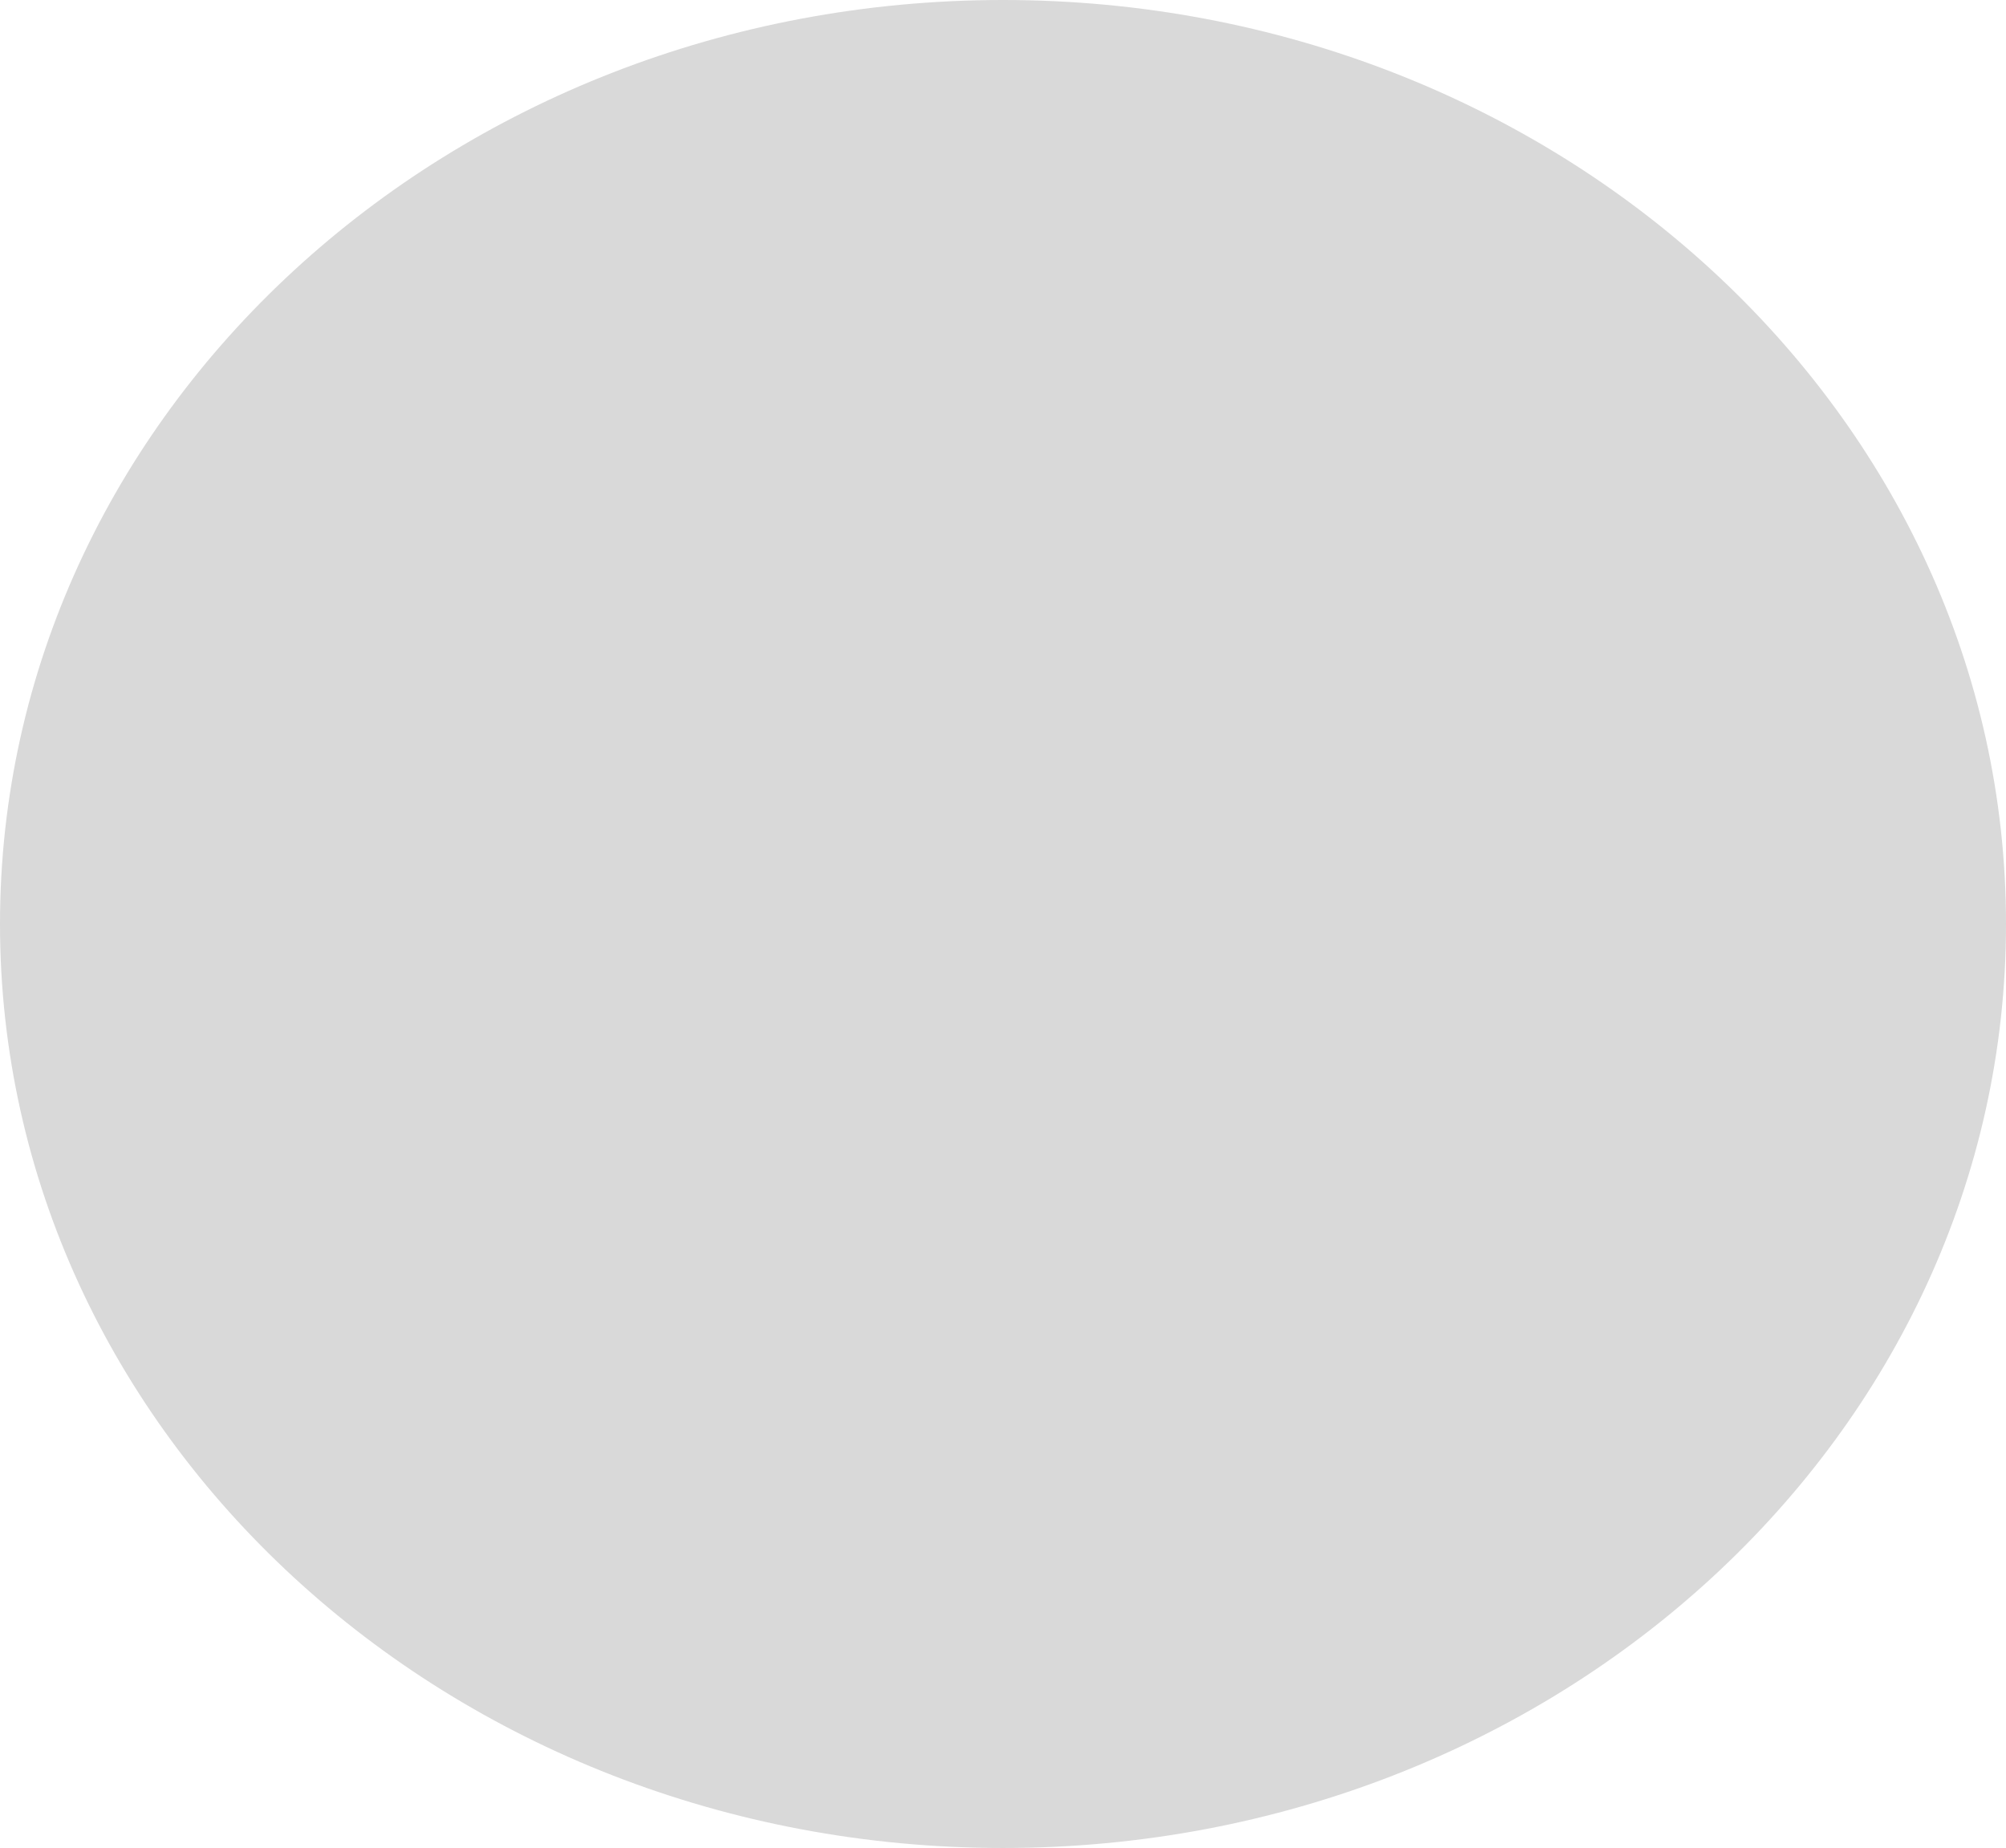
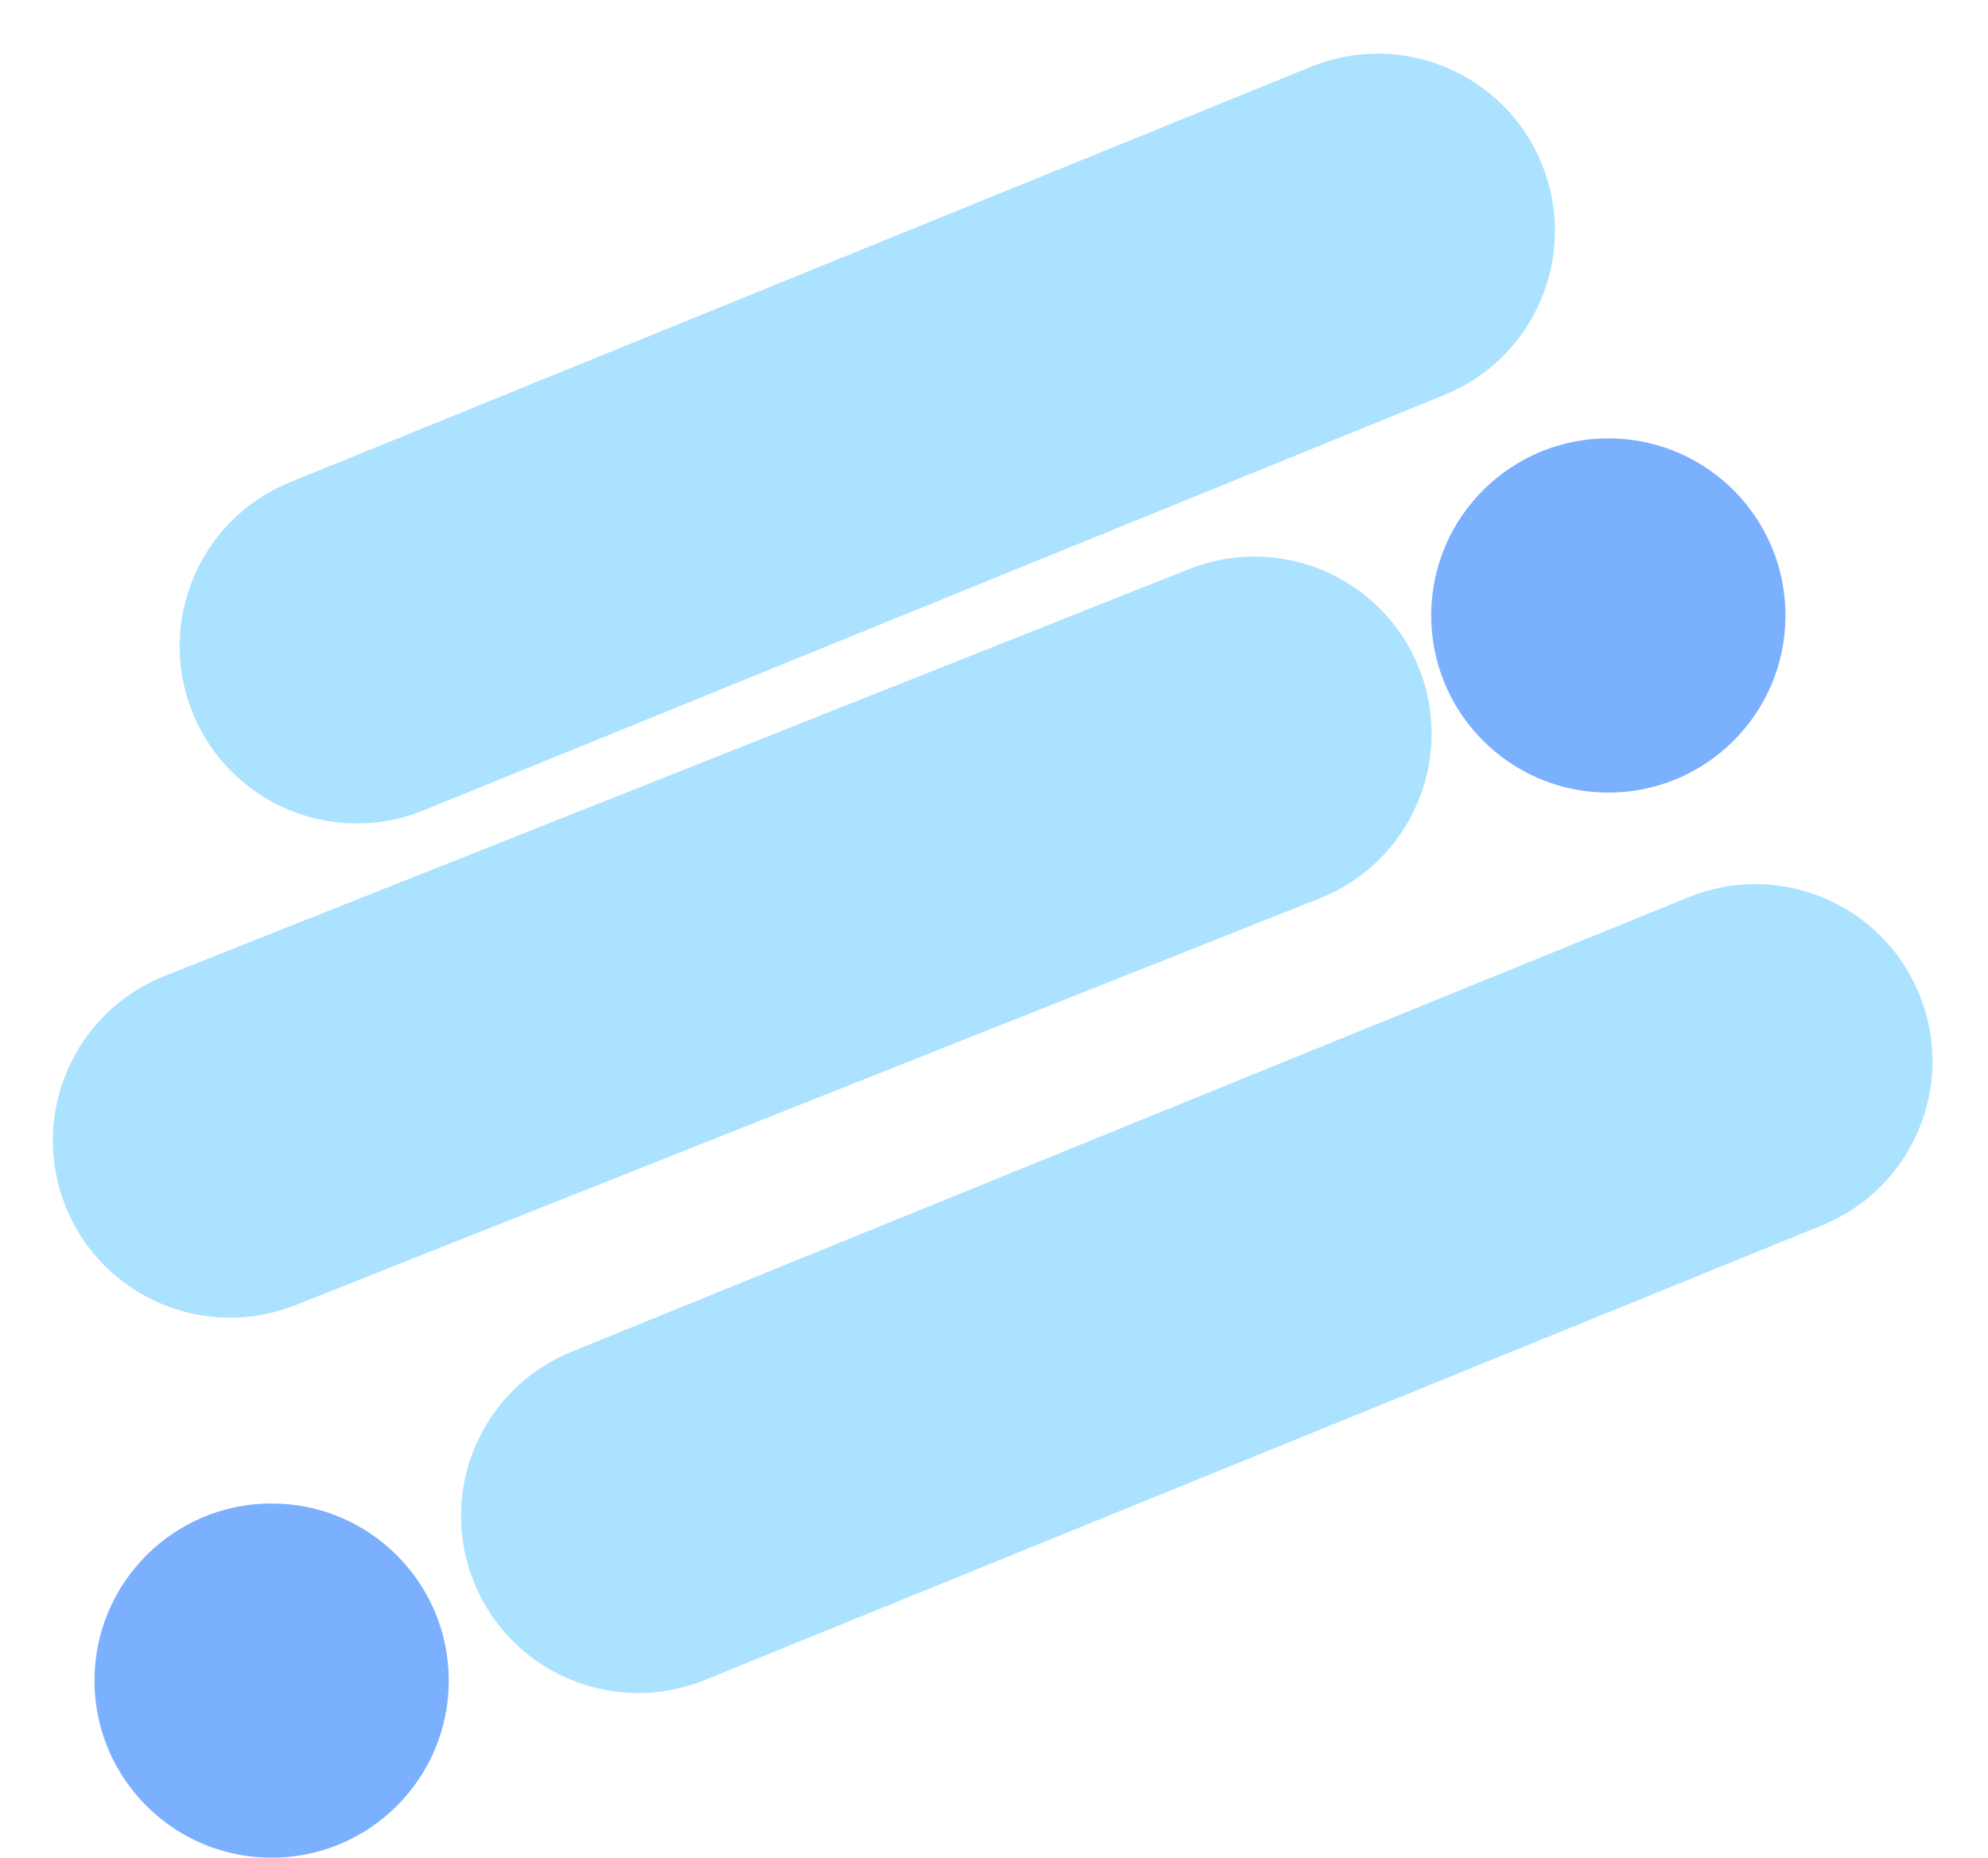
- <svg xmlns="http://www.w3.org/2000/svg" width="368" height="339" viewBox="0 0 368 339" fill="none">
-   <ellipse cx="184" cy="169.5" rx="184" ry="169.5" fill="#D9D9D9" />
+ <svg xmlns="http://www.w3.org/2000/svg" width="505" height="472" viewBox="0 0 505 472" fill="none">
+   <circle cx="69" cy="427" r="45" fill="#7BB0FF" />
+   <rect x="32" y="139.49" width="370" height="90" rx="45" transform="rotate(-22.1479 32 139.49)" fill="#ABE2FF" />
+   <rect x="103.472" y="360.436" width="396.382" height="90" rx="45" transform="rotate(-22.1479 103.472 360.436)" fill="#ABE2FF" />
+   <circle cx="408.556" cy="156.378" r="45" transform="rotate(-179.517 408.556 156.378)" fill="#7BB0FF" />
+   <rect x="377.089" y="211.625" width="370" height="90" rx="45" transform="rotate(158.335 377.089 211.625)" fill="#ABE2FF" />
</svg>
